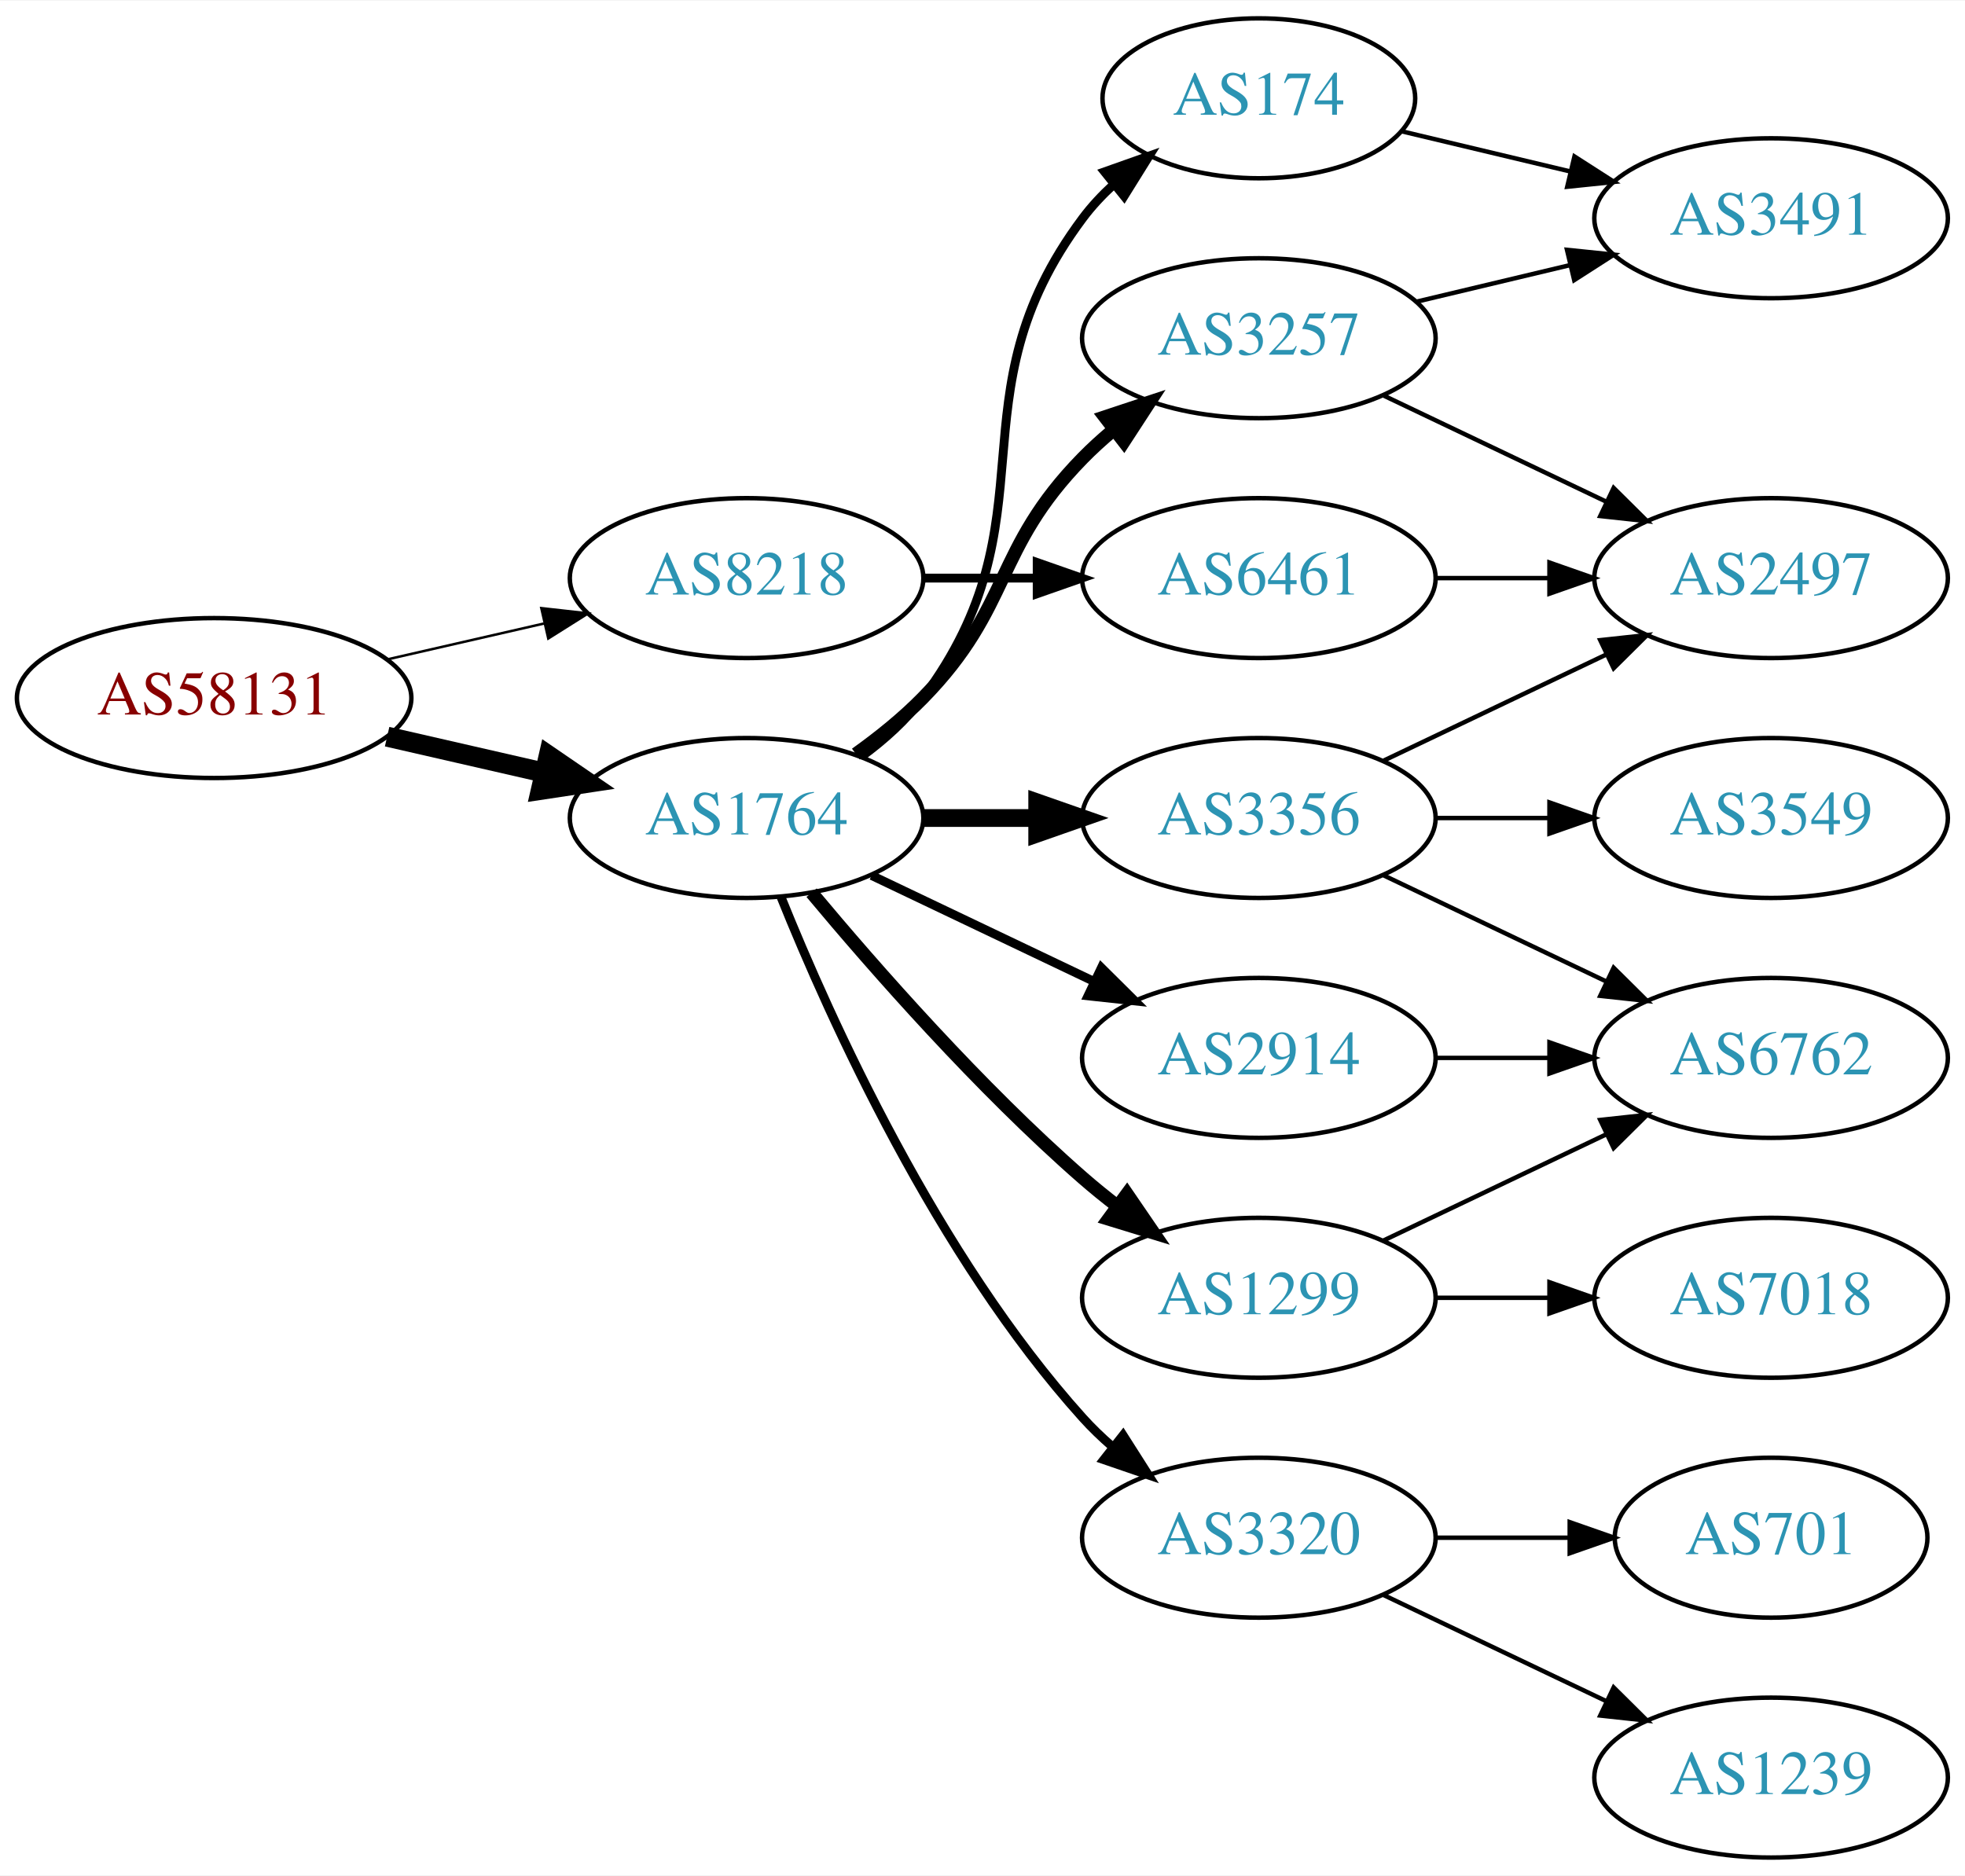
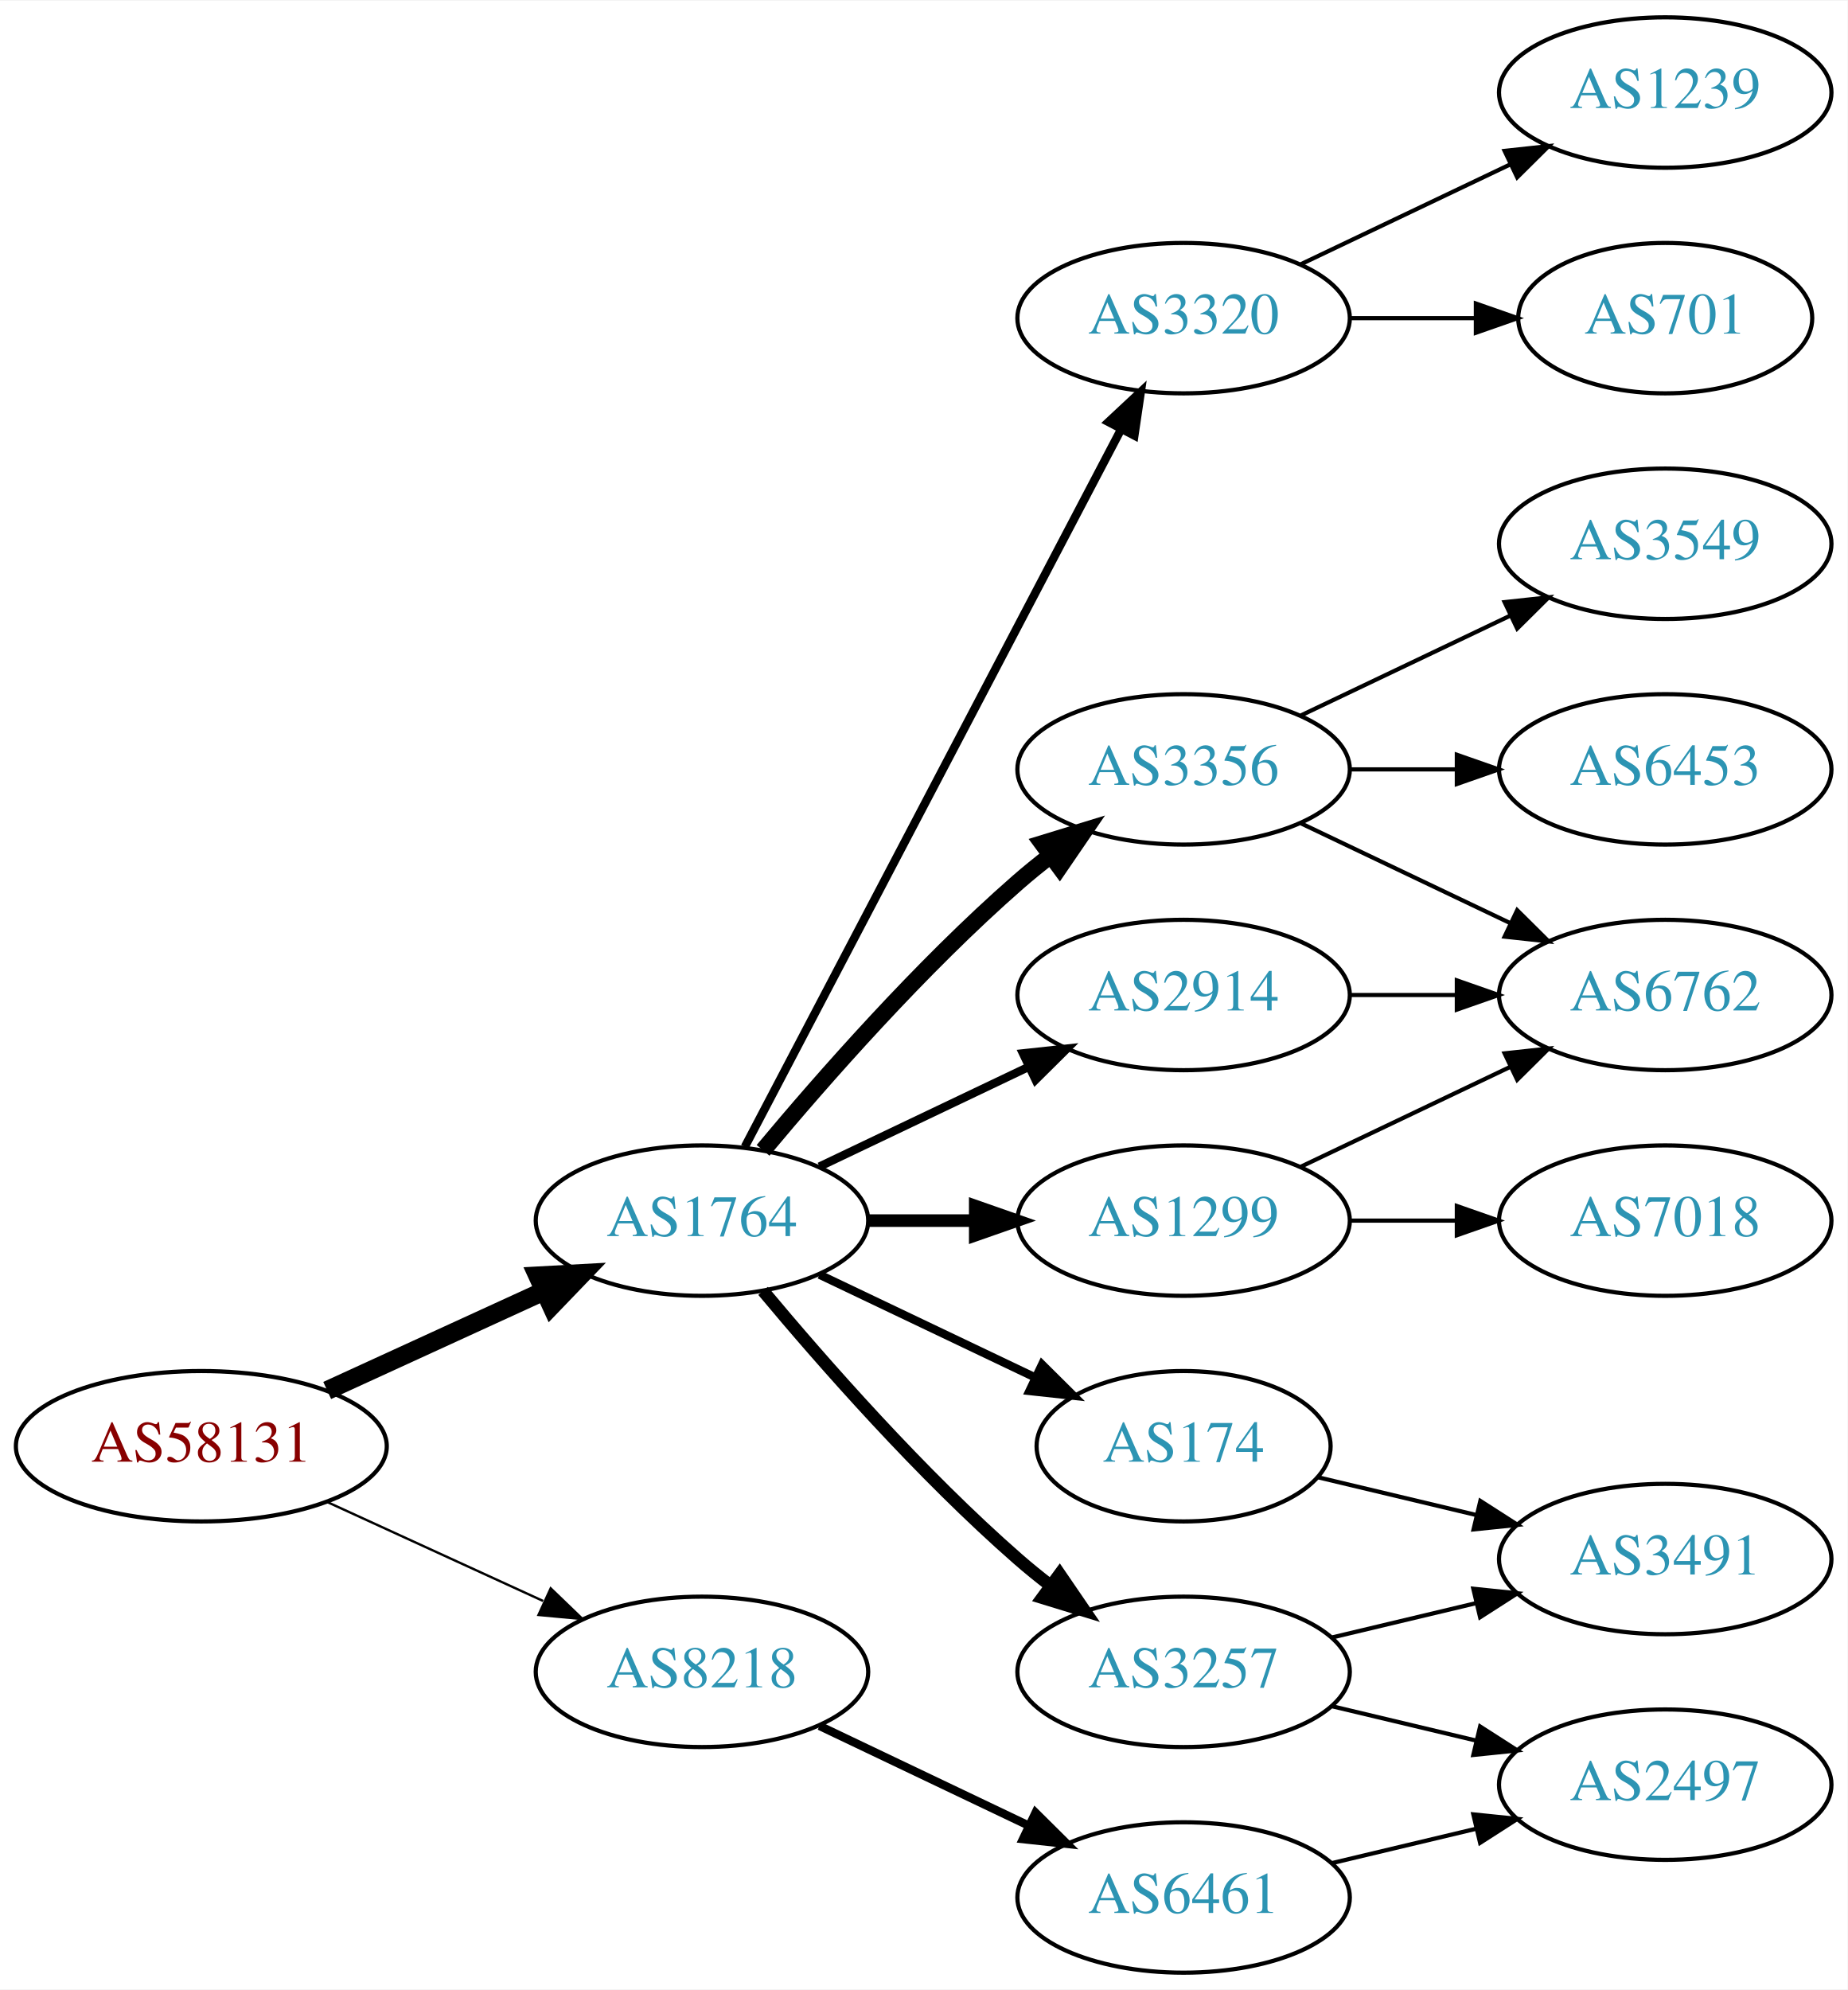
- <svg xmlns="http://www.w3.org/2000/svg" xmlns:xlink="http://www.w3.org/1999/xlink" width="442pt" height="422pt" viewBox="0.00 0.00 442.27 422.00">
-   <g id="graph0" class="graph" transform="scale(1 1) rotate(0) translate(4 418)">
-     <polygon fill="white" stroke="none" points="-4,4 -4,-418 438.271,-418 438.271,4 -4,4" />
+ <svg xmlns="http://www.w3.org/2000/svg" xmlns:xlink="http://www.w3.org/1999/xlink" width="442pt" height="476pt" viewBox="0.00 0.00 442.27 476.00">
+   <g id="graph0" class="graph" transform="scale(1 1) rotate(0) translate(4 472)">
+     <polygon fill="white" stroke="none" points="-4,4 -4,-472 438.271,-472 438.271,4 -4,4" />
    <g id="node1" class="node">
      <g id="a_node1">
        <a xlink:href="/asn/58131" xlink:title="AS58131 ~ Wallnerstrasse 6 [AT]">
-           <ellipse fill="#ffffff" stroke="black" cx="44.196" cy="-261" rx="44.393" ry="18" />
-           <text text-anchor="middle" x="44.196" y="-257.3" font-family="Times,serif" font-size="14.00" fill="#880000">AS58131</text>
+           <ellipse fill="#ffffff" stroke="black" cx="44.196" cy="-126" rx="44.393" ry="18" />
+           <text text-anchor="middle" x="44.196" y="-122.3" font-family="Times,serif" font-size="14.00" fill="#880000">AS58131</text>
        </a>
      </g>
    </g>
    <g id="node2" class="node">
      <g id="a_node2">
        <a xlink:href="/asn/1764" xlink:title="AS1764 ~ NEXTLAYER-AS [AT]">
-           <ellipse fill="#ffffff" stroke="black" cx="164.039" cy="-234" rx="39.794" ry="18" />
-           <text text-anchor="middle" x="164.039" y="-230.3" font-family="Times,serif" font-size="14.00" fill="#2c94b3">AS1764</text>
+           <ellipse fill="#ffffff" stroke="black" cx="164.039" cy="-180" rx="39.794" ry="18" />
+           <text text-anchor="middle" x="164.039" y="-176.3" font-family="Times,serif" font-size="14.00" fill="#2c94b3">AS1764</text>
        </a>
      </g>
    </g>
    <g id="edge1" class="edge">
-       <path fill="none" stroke="black" stroke-width="4.5" d="M83.131,-252.308C94.371,-249.733 106.784,-246.889 118.407,-244.226" />
-       <polygon fill="black" stroke="black" stroke-width="4.5" points="119.501,-248.015 128.369,-241.943 117.742,-240.339 119.501,-248.015" />
+       <path fill="none" stroke="black" stroke-width="4.5" d="M74.326,-139.348C89.937,-146.502 109.335,-155.391 126.007,-163.03" />
+       <polygon fill="black" stroke="black" stroke-width="4.5" points="124.727,-166.775 135.459,-167.362 128.008,-159.616 124.727,-166.775" />
    </g>
    <g id="node3" class="node">
      <g id="a_node3">
        <a xlink:href="/asn/8218" xlink:title="AS8218 ~ legacy Neotelecoms [FR]">
-           <ellipse fill="#ffffff" stroke="black" cx="164.039" cy="-288" rx="39.794" ry="18" />
-           <text text-anchor="middle" x="164.039" y="-284.3" font-family="Times,serif" font-size="14.00" fill="#2c94b3">AS8218</text>
+           <ellipse fill="#ffffff" stroke="black" cx="164.039" cy="-72" rx="39.794" ry="18" />
+           <text text-anchor="middle" x="164.039" y="-68.3" font-family="Times,serif" font-size="14.00" fill="#2c94b3">AS8218</text>
        </a>
      </g>
    </g>
    <g id="edge2" class="edge">
-       <path fill="none" stroke="black" stroke-width="0.562" d="M83.131,-269.692C94.371,-272.267 106.784,-275.111 118.407,-277.774" />
-       <polygon fill="black" stroke="black" stroke-width="0.562" points="117.84,-281.235 128.369,-280.057 119.403,-274.412 117.84,-281.235" />
+       <path fill="none" stroke="black" stroke-width="0.562" d="M74.326,-112.652C89.937,-105.498 109.335,-96.609 126.007,-88.969" />
+       <polygon fill="black" stroke="black" stroke-width="0.562" points="127.826,-91.986 135.459,-84.638 124.91,-85.622 127.826,-91.986" />
    </g>
    <g id="node4" class="node">
      <g id="a_node4">
-         <a xlink:href="/asn/3257" xlink:title="AS3257 ~ GTT [DE]">
-           <ellipse fill="#ffffff" stroke="black" cx="279.332" cy="-342" rx="39.794" ry="18" />
-           <text text-anchor="middle" x="279.332" y="-338.3" font-family="Times,serif" font-size="14.00" fill="#2c94b3">AS3257</text>
+         <a xlink:href="/asn/2914" xlink:title="AS2914 ~ NTT America, Inc. [US]">
+           <ellipse fill="#ffffff" stroke="black" cx="279.332" cy="-234" rx="39.794" ry="18" />
+           <text text-anchor="middle" x="279.332" y="-230.3" font-family="Times,serif" font-size="14.00" fill="#2c94b3">AS2914</text>
        </a>
      </g>
    </g>
    <g id="edge3" class="edge">
-       <path fill="none" stroke="black" stroke-width="3" d="M188.633,-248.389C193.889,-252.148 199.22,-256.437 203.685,-261 223.858,-281.617 219.513,-294.383 239.685,-315 241.778,-317.139 244.061,-319.218 246.438,-321.21" />
-       <polygon fill="black" stroke="black" stroke-width="3" points="244.681,-324.275 254.738,-327.611 248.956,-318.732 244.681,-324.275" />
+       <path fill="none" stroke="black" stroke-width="2" d="M192.175,-192.934C207.169,-200.081 225.99,-209.052 242.213,-216.785" />
+       <polygon fill="black" stroke="black" stroke-width="2" points="240.884,-220.028 251.417,-221.171 243.895,-213.709 240.884,-220.028" />
    </g>
    <g id="node5" class="node">
      <g id="a_node5">
-         <a xlink:href="/asn/174" xlink:title="AS174 ~ Cogent Communications [US]">
-           <ellipse fill="#ffffff" stroke="black" cx="279.332" cy="-396" rx="35.194" ry="18" />
-           <text text-anchor="middle" x="279.332" y="-392.3" font-family="Times,serif" font-size="14.00" fill="#2c94b3">AS174</text>
+         <a xlink:href="/asn/3356" xlink:title="AS3356 ~ Level 3 Parent, LLC [US]">
+           <ellipse fill="#ffffff" stroke="black" cx="279.332" cy="-288" rx="39.794" ry="18" />
+           <text text-anchor="middle" x="279.332" y="-284.3" font-family="Times,serif" font-size="14.00" fill="#2c94b3">AS3356</text>
        </a>
      </g>
    </g>
    <g id="edge4" class="edge">
-       <path fill="none" stroke="black" stroke-width="2" d="M189.969,-247.882C195.046,-251.611 199.964,-256.016 203.685,-261 233.957,-301.542 209.414,-328.458 239.685,-369 241.693,-371.689 244.049,-374.209 246.59,-376.546" />
-       <polygon fill="black" stroke="black" stroke-width="2" points="244.619,-379.452 254.605,-382.989 249.004,-373.996 244.619,-379.452" />
+       <path fill="none" stroke="black" stroke-width="4" d="M178.669,-196.817C192.951,-213.929 216.498,-240.745 239.685,-261 242.151,-263.154 244.789,-265.294 247.487,-267.372" />
+       <polygon fill="black" stroke="black" stroke-width="4" points="245.512,-270.264 255.641,-273.37 249.66,-264.625 245.512,-270.264" />
    </g>
    <g id="node6" class="node">
      <g id="a_node6">
-         <a xlink:href="/asn/3356" xlink:title="AS3356 ~ Level 3 Parent, LLC [US]">
-           <ellipse fill="#ffffff" stroke="black" cx="279.332" cy="-234" rx="39.794" ry="18" />
-           <text text-anchor="middle" x="279.332" y="-230.3" font-family="Times,serif" font-size="14.00" fill="#2c94b3">AS3356</text>
+         <a xlink:href="/asn/1299" xlink:title="AS1299 ~ Telia Carrier [EU]">
+           <ellipse fill="#ffffff" stroke="black" cx="279.332" cy="-180" rx="39.794" ry="18" />
+           <text text-anchor="middle" x="279.332" y="-176.3" font-family="Times,serif" font-size="14.00" fill="#2c94b3">AS1299</text>
        </a>
      </g>
    </g>
    <g id="edge5" class="edge">
-       <path fill="none" stroke="black" stroke-width="4" d="M203.711,-234C211.914,-234 220.678,-234 229.21,-234" />
-       <polygon fill="black" stroke="black" stroke-width="4" points="229.449,-237.5 239.449,-234 229.449,-230.5 229.449,-237.5" />
+       <path fill="none" stroke="black" stroke-width="3" d="M203.711,-180C211.914,-180 220.678,-180 229.21,-180" />
+       <polygon fill="black" stroke="black" stroke-width="3" points="229.449,-183.5 239.449,-180 229.449,-176.5 229.449,-183.5" />
    </g>
    <g id="node7" class="node">
      <g id="a_node7">
-         <a xlink:href="/asn/1299" xlink:title="AS1299 ~ Telia Carrier [EU]">
-           <ellipse fill="#ffffff" stroke="black" cx="279.332" cy="-126" rx="39.794" ry="18" />
-           <text text-anchor="middle" x="279.332" y="-122.3" font-family="Times,serif" font-size="14.00" fill="#2c94b3">AS1299</text>
+         <a xlink:href="/asn/3257" xlink:title="AS3257 ~ GTT [DE]">
+           <ellipse fill="#ffffff" stroke="black" cx="279.332" cy="-72" rx="39.794" ry="18" />
+           <text text-anchor="middle" x="279.332" y="-68.3" font-family="Times,serif" font-size="14.00" fill="#2c94b3">AS3257</text>
        </a>
      </g>
    </g>
    <g id="edge6" class="edge">
-       <path fill="none" stroke="black" stroke-width="3" d="M178.669,-217.183C192.951,-200.071 216.498,-173.255 239.685,-153 242.151,-150.846 244.789,-148.706 247.487,-146.628" />
-       <polygon fill="black" stroke="black" stroke-width="3" points="249.66,-149.375 255.641,-140.63 245.512,-143.736 249.66,-149.375" />
+       <path fill="none" stroke="black" stroke-width="3" d="M178.669,-163.183C192.951,-146.071 216.498,-119.255 239.685,-99 242.151,-96.846 244.789,-94.706 247.487,-92.628" />
+       <polygon fill="black" stroke="black" stroke-width="3" points="249.66,-95.375 255.641,-86.63 245.512,-89.736 249.66,-95.375" />
    </g>
    <g id="node8" class="node">
      <g id="a_node8">
-         <a xlink:href="/asn/2914" xlink:title="AS2914 ~ NTT America, Inc. [US]">
-           <ellipse fill="#ffffff" stroke="black" cx="279.332" cy="-180" rx="39.794" ry="18" />
-           <text text-anchor="middle" x="279.332" y="-176.3" font-family="Times,serif" font-size="14.00" fill="#2c94b3">AS2914</text>
+         <a xlink:href="/asn/3320" xlink:title="AS3320 ~ DTAG [DE]">
+           <ellipse fill="#ffffff" stroke="black" cx="279.332" cy="-396" rx="39.794" ry="18" />
+           <text text-anchor="middle" x="279.332" y="-392.3" font-family="Times,serif" font-size="14.00" fill="#2c94b3">AS3320</text>
        </a>
      </g>
    </g>
    <g id="edge7" class="edge">
-       <path fill="none" stroke="black" stroke-width="2" d="M192.175,-221.066C207.169,-213.919 225.99,-204.948 242.213,-197.215" />
-       <polygon fill="black" stroke="black" stroke-width="2" points="243.895,-200.291 251.417,-192.829 240.884,-193.972 243.895,-200.291" />
+       <path fill="none" stroke="black" stroke-width="2" d="M174.31,-197.676C194.151,-235.505 240.829,-324.499 264.316,-369.278" />
+       <polygon fill="black" stroke="black" stroke-width="2" points="261.347,-371.152 269.091,-378.383 267.546,-367.901 261.347,-371.152" />
    </g>
    <g id="node9" class="node">
      <g id="a_node9">
-         <a xlink:href="/asn/3320" xlink:title="AS3320 ~ DTAG [DE]">
-           <ellipse fill="#ffffff" stroke="black" cx="279.332" cy="-72" rx="39.794" ry="18" />
-           <text text-anchor="middle" x="279.332" y="-68.3" font-family="Times,serif" font-size="14.00" fill="#2c94b3">AS3320</text>
+         <a xlink:href="/asn/174" xlink:title="AS174 ~ Cogent Communications [US]">
+           <ellipse fill="#ffffff" stroke="black" cx="279.332" cy="-126" rx="35.194" ry="18" />
+           <text text-anchor="middle" x="279.332" y="-122.3" font-family="Times,serif" font-size="14.00" fill="#2c94b3">AS174</text>
        </a>
      </g>
    </g>
    <g id="edge8" class="edge">
-       <path fill="none" stroke="black" stroke-width="2" d="M171.786,-216.213C182.837,-188.757 206.891,-135.422 239.685,-99 241.688,-96.776 243.906,-94.637 246.239,-92.603" />
-       <polygon fill="black" stroke="black" stroke-width="2" points="248.769,-95.065 254.458,-86.127 244.437,-89.567 248.769,-95.065" />
-     </g>
-     <g id="node17" class="node">
-       <g id="a_node17">
+       <path fill="none" stroke="black" stroke-width="2" d="M192.175,-167.066C207.607,-159.71 227.092,-150.423 243.628,-142.541" />
+       <polygon fill="black" stroke="black" stroke-width="2" points="245.448,-145.551 252.969,-138.089 242.436,-139.232 245.448,-145.551" />
+     </g>
+     <g id="node18" class="node">
+       <g id="a_node18">
        <a xlink:href="/asn/6461" xlink:title="AS6461 ~ Zayo Bandwidth [US]">
-           <ellipse fill="#ffffff" stroke="black" cx="279.332" cy="-288" rx="39.794" ry="18" />
-           <text text-anchor="middle" x="279.332" y="-284.3" font-family="Times,serif" font-size="14.00" fill="#2c94b3">AS6461</text>
+           <ellipse fill="#ffffff" stroke="black" cx="279.332" cy="-18" rx="39.794" ry="18" />
+           <text text-anchor="middle" x="279.332" y="-14.3" font-family="Times,serif" font-size="14.00" fill="#2c94b3">AS6461</text>
        </a>
      </g>
    </g>
    <g id="edge20" class="edge">
-       <path fill="none" stroke="black" stroke-width="2" d="M203.711,-288C211.914,-288 220.678,-288 229.21,-288" />
-       <polygon fill="black" stroke="black" stroke-width="2" points="229.449,-291.5 239.449,-288 229.449,-284.5 229.449,-291.5" />
+       <path fill="none" stroke="black" stroke-width="2" d="M192.175,-59.066C207.169,-51.919 225.99,-42.948 242.213,-35.215" />
+       <polygon fill="black" stroke="black" stroke-width="2" points="243.895,-38.291 251.417,-30.829 240.884,-31.972 243.895,-38.291" />
    </g>
    <g id="node10" class="node">
      <g id="a_node10">
-         <a xlink:href="/asn/3491" xlink:title="AS3491 ~ PCCW Global, Inc. [US]">
-           <ellipse fill="#ffffff" stroke="black" cx="394.625" cy="-369" rx="39.794" ry="18" />
-           <text text-anchor="middle" x="394.625" y="-365.3" font-family="Times,serif" font-size="14.00" fill="#2c94b3">AS3491</text>
-         </a>
-       </g>
-     </g>
-     <g id="edge14" class="edge">
-       <path fill="none" stroke="black" d="M314.939,-350.248C325.81,-352.838 337.964,-355.735 349.407,-358.462" />
-       <polygon fill="black" stroke="black" points="348.69,-361.889 359.229,-360.803 350.313,-355.08 348.69,-361.889" />
-     </g>
-     <g id="node11" class="node">
-       <g id="a_node11">
-         <a xlink:href="/asn/2497" xlink:title="AS2497 ~ Internet Initiative Japan Inc. [JP]">
-           <ellipse fill="#ffffff" stroke="black" cx="394.625" cy="-288" rx="39.794" ry="18" />
-           <text text-anchor="middle" x="394.625" y="-284.3" font-family="Times,serif" font-size="14.00" fill="#2c94b3">AS2497</text>
-         </a>
-       </g>
-     </g>
-     <g id="edge13" class="edge">
-       <path fill="none" stroke="black" d="M307.468,-329.066C322.462,-321.919 341.283,-312.948 357.506,-305.215" />
-       <polygon fill="black" stroke="black" points="359.188,-308.291 366.71,-300.829 356.177,-301.972 359.188,-308.291" />
+         <a xlink:href="/asn/6762" xlink:title="AS6762 ~ TELECOM ITALIA SPARKLE S.p.A. [IT]">
+           <ellipse fill="#ffffff" stroke="black" cx="394.625" cy="-234" rx="39.794" ry="18" />
+           <text text-anchor="middle" x="394.625" y="-230.3" font-family="Times,serif" font-size="14.00" fill="#2c94b3">AS6762</text>
+         </a>
+       </g>
    </g>
    <g id="edge9" class="edge">
-       <path fill="none" stroke="black" d="M311.589,-388.551C323.269,-385.767 336.765,-382.551 349.394,-379.541" />
-       <polygon fill="black" stroke="black" points="350.37,-382.907 359.286,-377.184 348.747,-376.097 350.37,-382.907" />
-     </g>
-     <g id="edge10" class="edge">
-       <path fill="none" stroke="black" d="M307.468,-246.934C322.462,-254.081 341.283,-263.052 357.506,-270.785" />
-       <polygon fill="black" stroke="black" points="356.177,-274.028 366.71,-275.171 359.188,-267.709 356.177,-274.028" />
-     </g>
-     <g id="node12" class="node">
-       <g id="a_node12">
-         <a xlink:href="/asn/6762" xlink:title="AS6762 ~ TELECOM ITALIA SPARKLE S.p.A. [IT]">
-           <ellipse fill="#ffffff" stroke="black" cx="394.625" cy="-180" rx="39.794" ry="18" />
-           <text text-anchor="middle" x="394.625" y="-176.3" font-family="Times,serif" font-size="14.00" fill="#2c94b3">AS6762</text>
-         </a>
-       </g>
-     </g>
-     <g id="edge11" class="edge">
-       <path fill="none" stroke="black" d="M307.468,-221.066C322.462,-213.919 341.283,-204.948 357.506,-197.215" />
-       <polygon fill="black" stroke="black" points="359.188,-200.291 366.71,-192.829 356.177,-193.972 359.188,-200.291" />
+       <path fill="none" stroke="black" d="M319.004,-234C327.207,-234 335.971,-234 344.503,-234" />
+       <polygon fill="black" stroke="black" points="344.742,-237.5 354.742,-234 344.742,-230.5 344.742,-237.5" />
+     </g>
+     <g id="edge12" class="edge">
+       <path fill="none" stroke="black" d="M307.468,-275.066C322.462,-267.919 341.283,-258.948 357.506,-251.215" />
+       <polygon fill="black" stroke="black" points="359.188,-254.291 366.71,-246.829 356.177,-247.972 359.188,-254.291" />
    </g>
    <g id="node13" class="node">
      <g id="a_node13">
        <a xlink:href="/asn/3549" xlink:title="AS3549 ~ Level 3 Parent, LLC [US]">
-           <ellipse fill="#ffffff" stroke="black" cx="394.625" cy="-234" rx="39.794" ry="18" />
-           <text text-anchor="middle" x="394.625" y="-230.3" font-family="Times,serif" font-size="14.00" fill="#2c94b3">AS3549</text>
-         </a>
-       </g>
-     </g>
-     <g id="edge12" class="edge">
-       <path fill="none" stroke="black" d="M319.004,-234C327.207,-234 335.971,-234 344.503,-234" />
-       <polygon fill="black" stroke="black" points="344.742,-237.5 354.742,-234 344.742,-230.5 344.742,-237.5" />
-     </g>
-     <g id="edge15" class="edge">
-       <path fill="none" stroke="black" d="M307.468,-138.934C322.462,-146.081 341.283,-155.052 357.506,-162.785" />
-       <polygon fill="black" stroke="black" points="356.177,-166.028 366.71,-167.171 359.188,-159.709 356.177,-166.028" />
+           <ellipse fill="#ffffff" stroke="black" cx="394.625" cy="-342" rx="39.794" ry="18" />
+           <text text-anchor="middle" x="394.625" y="-338.3" font-family="Times,serif" font-size="14.00" fill="#2c94b3">AS3549</text>
+         </a>
+       </g>
+     </g>
+     <g id="edge13" class="edge">
+       <path fill="none" stroke="black" d="M307.468,-300.934C322.462,-308.081 341.283,-317.052 357.506,-324.785" />
+       <polygon fill="black" stroke="black" points="356.177,-328.028 366.71,-329.171 359.188,-321.709 356.177,-328.028" />
    </g>
    <g id="node14" class="node">
      <g id="a_node14">
+         <a xlink:href="/asn/6453" xlink:title="AS6453 ~ TATA COMMUNICATIONS (AMERICA) INC [US]">
+           <ellipse fill="#ffffff" stroke="black" cx="394.625" cy="-288" rx="39.794" ry="18" />
+           <text text-anchor="middle" x="394.625" y="-284.3" font-family="Times,serif" font-size="14.00" fill="#2c94b3">AS6453</text>
+         </a>
+       </g>
+     </g>
+     <g id="edge14" class="edge">
+       <path fill="none" stroke="black" d="M319.004,-288C327.207,-288 335.971,-288 344.503,-288" />
+       <polygon fill="black" stroke="black" points="344.742,-291.5 354.742,-288 344.742,-284.5 344.742,-291.5" />
+     </g>
+     <g id="edge16" class="edge">
+       <path fill="none" stroke="black" d="M307.468,-192.934C322.462,-200.081 341.283,-209.052 357.506,-216.785" />
+       <polygon fill="black" stroke="black" points="356.177,-220.028 366.71,-221.171 359.188,-213.709 356.177,-220.028" />
+     </g>
+     <g id="node15" class="node">
+       <g id="a_node15">
        <a xlink:href="/asn/7018" xlink:title="AS7018 ~ AT&amp;T Services, Inc. [US]">
-           <ellipse fill="#ffffff" stroke="black" cx="394.625" cy="-126" rx="39.794" ry="18" />
-           <text text-anchor="middle" x="394.625" y="-122.3" font-family="Times,serif" font-size="14.00" fill="#2c94b3">AS7018</text>
-         </a>
-       </g>
-     </g>
-     <g id="edge16" class="edge">
-       <path fill="none" stroke="black" d="M319.004,-126C327.207,-126 335.971,-126 344.503,-126" />
-       <polygon fill="black" stroke="black" points="344.742,-129.5 354.742,-126 344.742,-122.5 344.742,-129.5" />
-     </g>
-     <g id="edge17" class="edge">
+           <ellipse fill="#ffffff" stroke="black" cx="394.625" cy="-180" rx="39.794" ry="18" />
+           <text text-anchor="middle" x="394.625" y="-176.3" font-family="Times,serif" font-size="14.00" fill="#2c94b3">AS7018</text>
+         </a>
+       </g>
+     </g>
+     <g id="edge15" class="edge">
      <path fill="none" stroke="black" d="M319.004,-180C327.207,-180 335.971,-180 344.503,-180" />
      <polygon fill="black" stroke="black" points="344.742,-183.5 354.742,-180 344.742,-176.5 344.742,-183.5" />
    </g>
-     <g id="node15" class="node">
-       <g id="a_node15">
-         <a xlink:href="/asn/701" xlink:title="AS701 ~ UUNET [US]">
-           <ellipse fill="#ffffff" stroke="black" cx="394.625" cy="-72" rx="35.194" ry="18" />
-           <text text-anchor="middle" x="394.625" y="-68.3" font-family="Times,serif" font-size="14.00" fill="#2c94b3">AS701</text>
-         </a>
-       </g>
-     </g>
-     <g id="edge18" class="edge">
-       <path fill="none" stroke="black" d="M319.004,-72C328.709,-72 339.2,-72 349.163,-72" />
-       <polygon fill="black" stroke="black" points="349.299,-75.5 359.299,-72 349.299,-68.5 349.299,-75.5" />
+     <g id="node11" class="node">
+       <g id="a_node11">
+         <a xlink:href="/asn/3491" xlink:title="AS3491 ~ PCCW Global, Inc. [US]">
+           <ellipse fill="#ffffff" stroke="black" cx="394.625" cy="-99" rx="39.794" ry="18" />
+           <text text-anchor="middle" x="394.625" y="-95.3" font-family="Times,serif" font-size="14.00" fill="#2c94b3">AS3491</text>
+         </a>
+       </g>
+     </g>
+     <g id="edge10" class="edge">
+       <path fill="none" stroke="black" d="M314.939,-80.248C325.81,-82.838 337.964,-85.735 349.407,-88.462" />
+       <polygon fill="black" stroke="black" points="348.69,-91.889 359.229,-90.803 350.313,-85.08 348.69,-91.889" />
+     </g>
+     <g id="node12" class="node">
+       <g id="a_node12">
+         <a xlink:href="/asn/2497" xlink:title="AS2497 ~ Internet Initiative Japan Inc. [JP]">
+           <ellipse fill="#ffffff" stroke="black" cx="394.625" cy="-45" rx="39.794" ry="18" />
+           <text text-anchor="middle" x="394.625" y="-41.3" font-family="Times,serif" font-size="14.00" fill="#2c94b3">AS2497</text>
+         </a>
+       </g>
+     </g>
+     <g id="edge11" class="edge">
+       <path fill="none" stroke="black" d="M314.939,-63.752C325.81,-61.162 337.964,-58.265 349.407,-55.538" />
+       <polygon fill="black" stroke="black" points="350.313,-58.92 359.229,-53.197 348.69,-52.111 350.313,-58.92" />
    </g>
    <g id="node16" class="node">
      <g id="a_node16">
        <a xlink:href="/asn/1239" xlink:title="AS1239 ~ Sprint [US]">
-           <ellipse fill="#ffffff" stroke="black" cx="394.625" cy="-18" rx="39.794" ry="18" />
-           <text text-anchor="middle" x="394.625" y="-14.3" font-family="Times,serif" font-size="14.00" fill="#2c94b3">AS1239</text>
-         </a>
-       </g>
+           <ellipse fill="#ffffff" stroke="black" cx="394.625" cy="-450" rx="39.794" ry="18" />
+           <text text-anchor="middle" x="394.625" y="-446.3" font-family="Times,serif" font-size="14.00" fill="#2c94b3">AS1239</text>
+         </a>
+       </g>
+     </g>
+     <g id="edge17" class="edge">
+       <path fill="none" stroke="black" d="M307.468,-408.934C322.462,-416.081 341.283,-425.052 357.506,-432.785" />
+       <polygon fill="black" stroke="black" points="356.177,-436.028 366.71,-437.171 359.188,-429.709 356.177,-436.028" />
+     </g>
+     <g id="node17" class="node">
+       <g id="a_node17">
+         <a xlink:href="/asn/701" xlink:title="AS701 ~ UUNET [US]">
+           <ellipse fill="#ffffff" stroke="black" cx="394.625" cy="-396" rx="35.194" ry="18" />
+           <text text-anchor="middle" x="394.625" y="-392.3" font-family="Times,serif" font-size="14.00" fill="#2c94b3">AS701</text>
+         </a>
+       </g>
+     </g>
+     <g id="edge18" class="edge">
+       <path fill="none" stroke="black" d="M319.004,-396C328.709,-396 339.2,-396 349.163,-396" />
+       <polygon fill="black" stroke="black" points="349.299,-399.5 359.299,-396 349.299,-392.5 349.299,-399.5" />
    </g>
    <g id="edge19" class="edge">
-       <path fill="none" stroke="black" d="M307.468,-59.066C322.462,-51.919 341.283,-42.948 357.506,-35.215" />
-       <polygon fill="black" stroke="black" points="359.188,-38.291 366.71,-30.829 356.177,-31.972 359.188,-38.291" />
+       <path fill="none" stroke="black" d="M311.589,-118.551C323.269,-115.767 336.765,-112.551 349.394,-109.541" />
+       <polygon fill="black" stroke="black" points="350.37,-112.907 359.286,-107.184 348.747,-106.097 350.37,-112.907" />
    </g>
    <g id="edge21" class="edge">
-       <path fill="none" stroke="black" d="M319.004,-288C327.207,-288 335.971,-288 344.503,-288" />
-       <polygon fill="black" stroke="black" points="344.742,-291.5 354.742,-288 344.742,-284.5 344.742,-291.5" />
+       <path fill="none" stroke="black" d="M314.939,-26.248C325.81,-28.838 337.964,-31.735 349.407,-34.462" />
+       <polygon fill="black" stroke="black" points="348.69,-37.889 359.229,-36.803 350.313,-31.08 348.69,-37.889" />
    </g>
  </g>
</svg>
